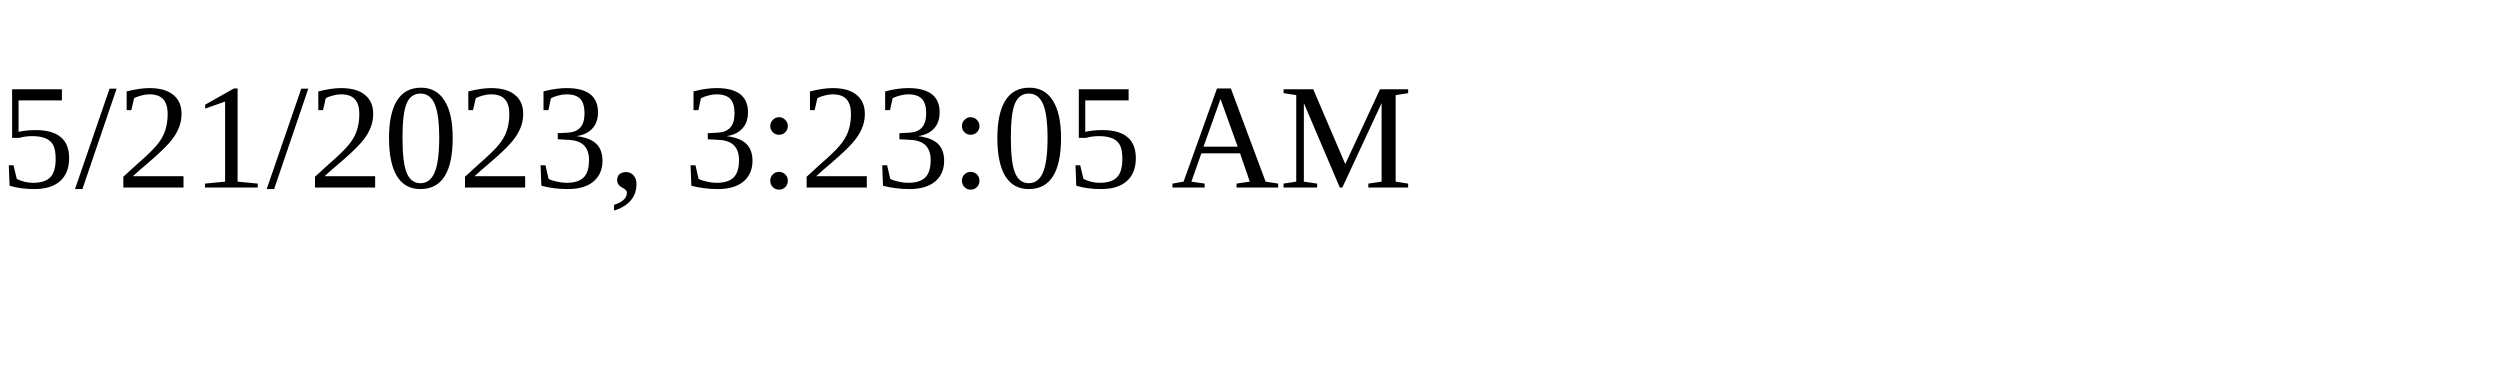
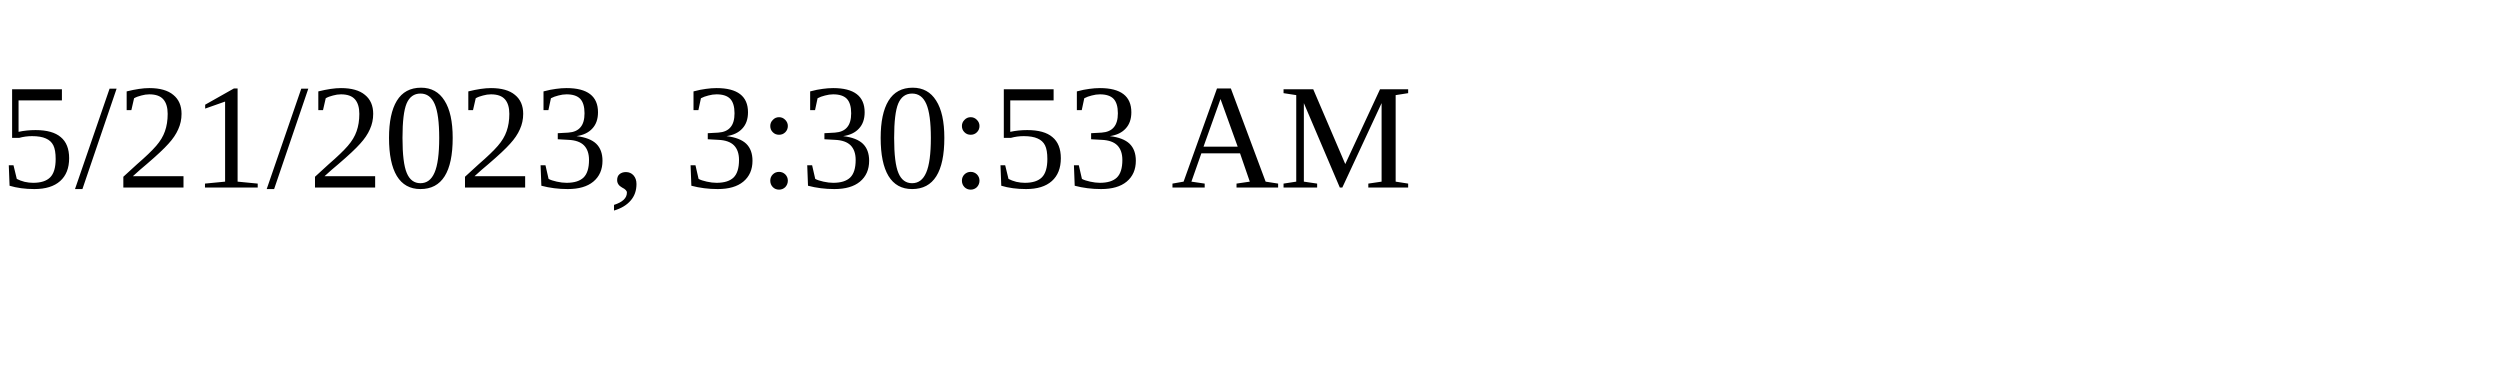
<svg xmlns="http://www.w3.org/2000/svg" height="30" width="200">
-   <text x="0" y="15">5/21/2023, 3:23:05 AM</text>
+   <text x="0" y="15">5/21/2023, 3:30:53 AM</text>
</svg>
